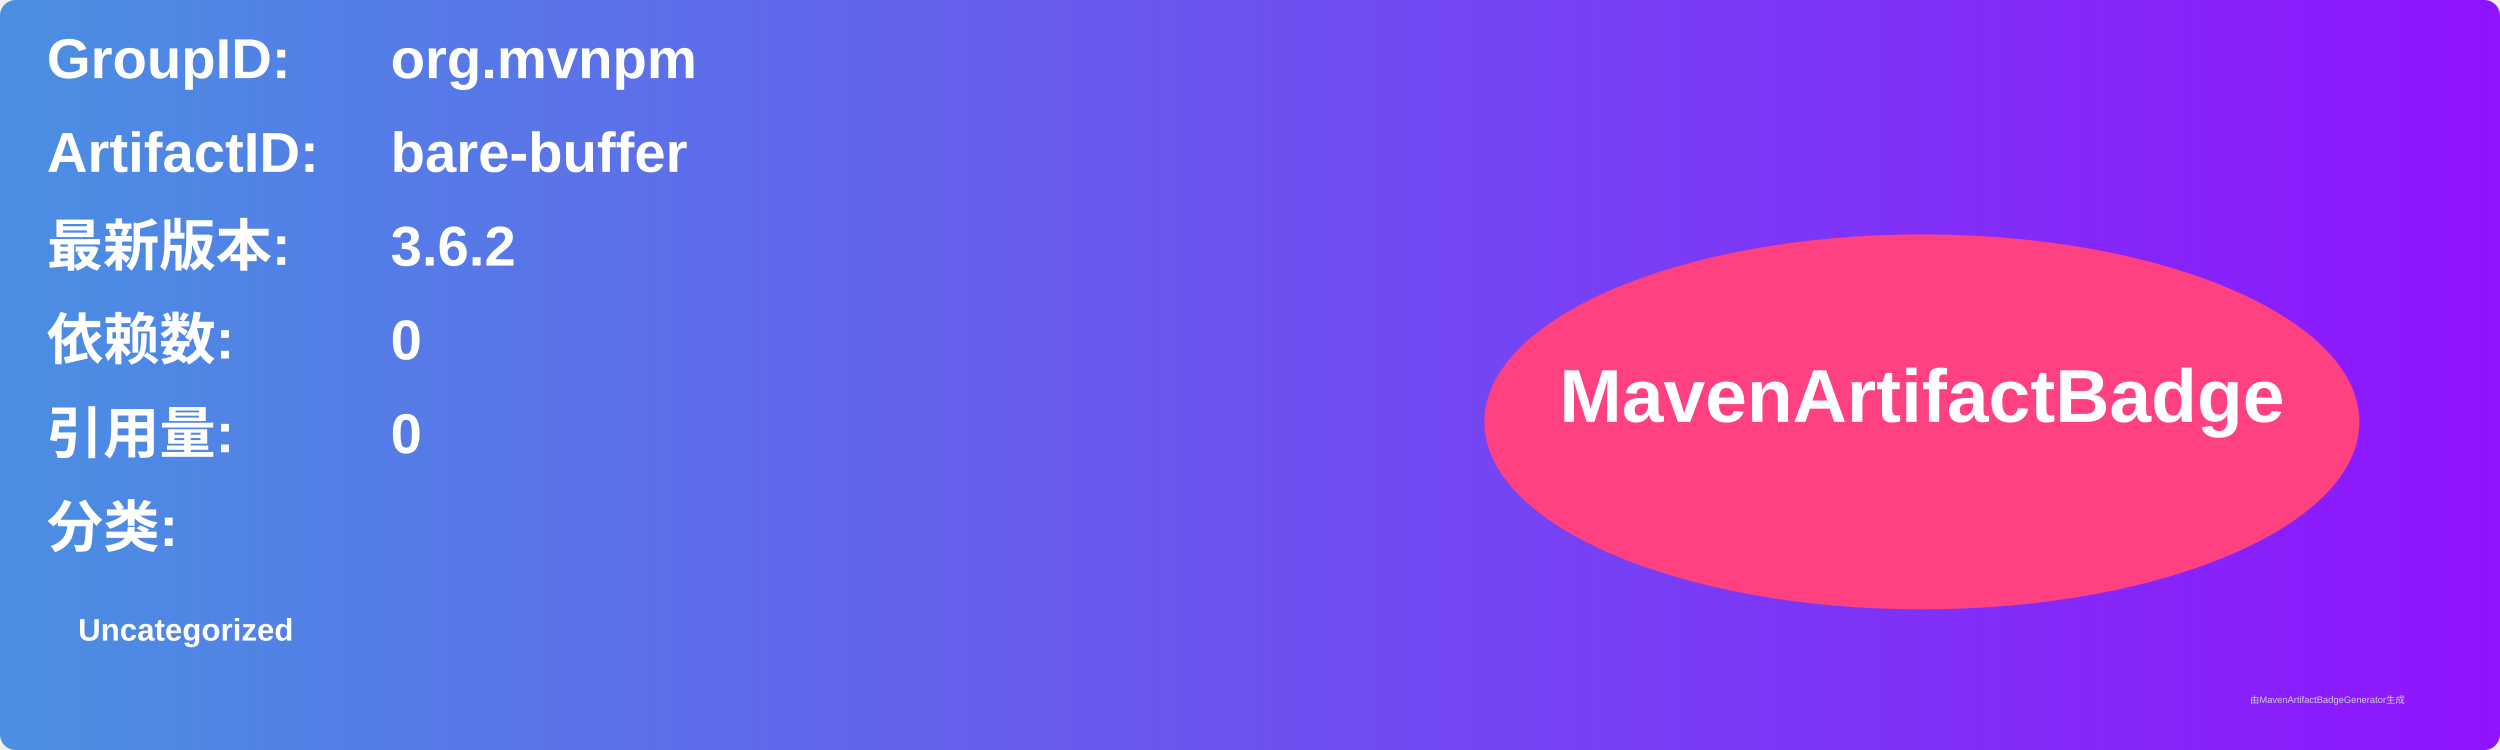
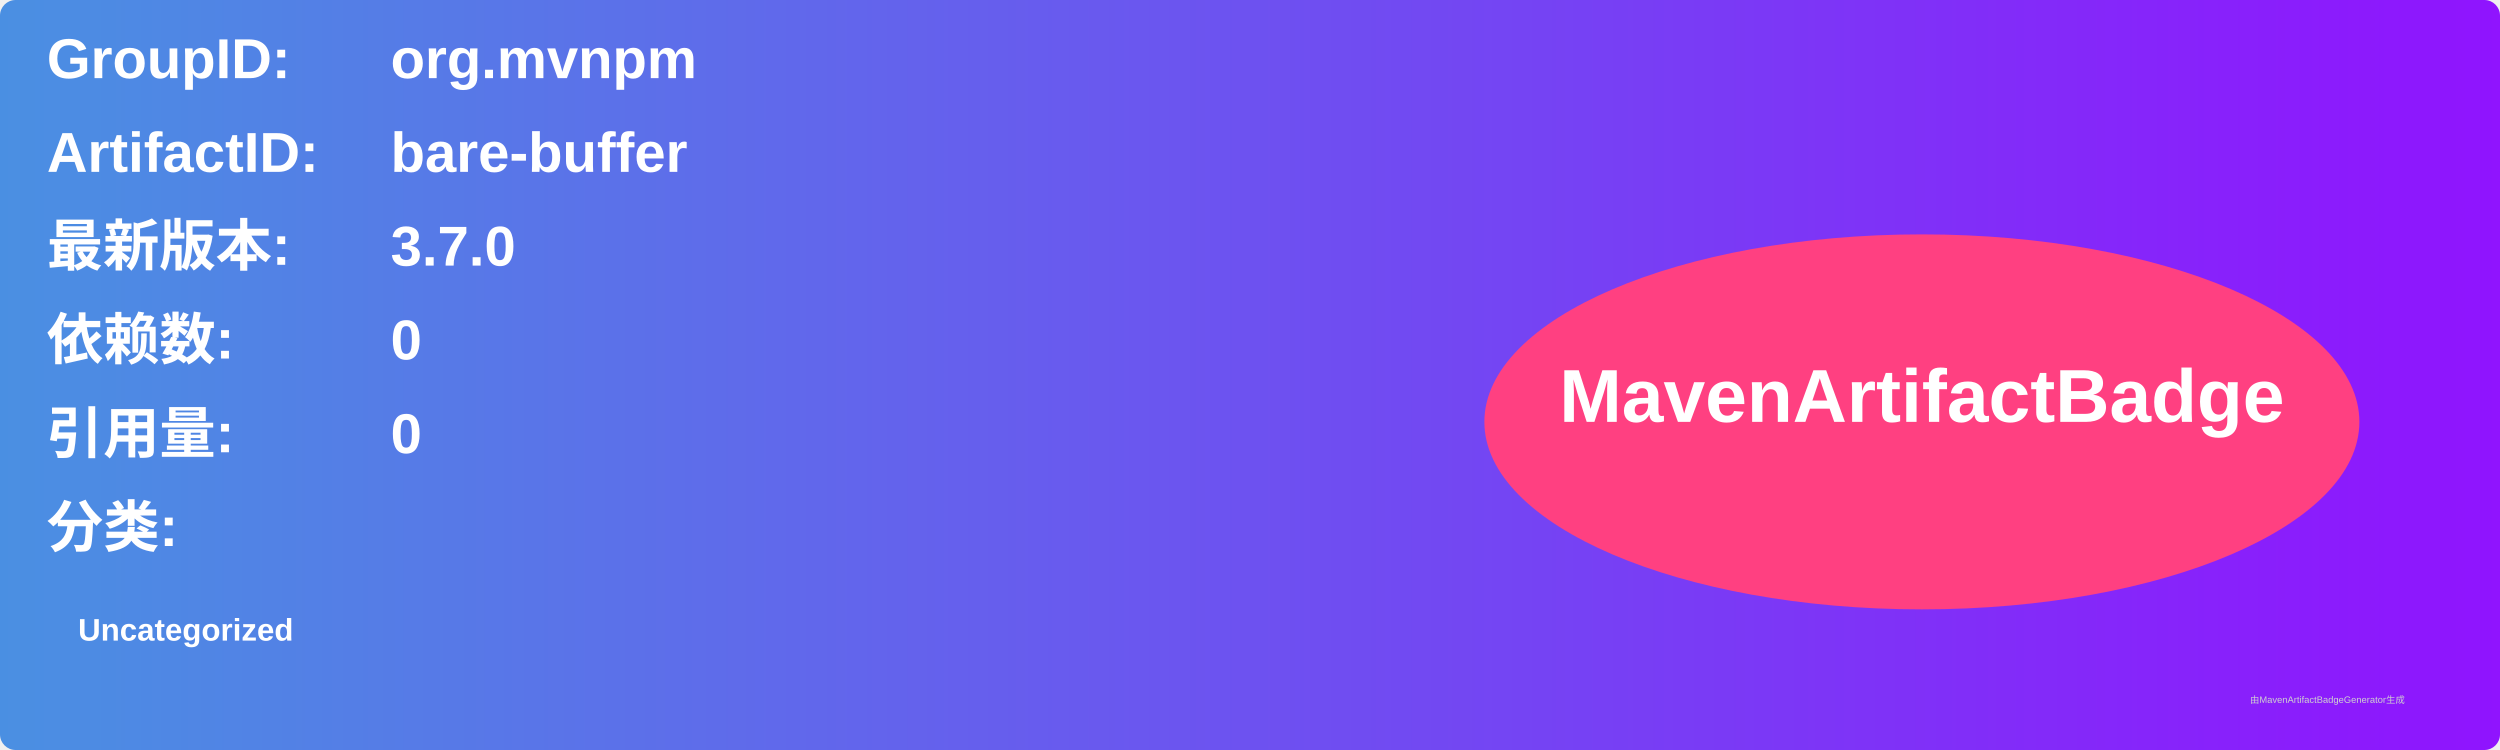
<svg xmlns="http://www.w3.org/2000/svg" width="800" height="240" viewBox="0 0 800 240">
  <linearGradient id="grad" x1="0%" y1="0%" x2="100%" y2="0%">
    <stop offset="0%" stop-color="#4a90e2" />
    <stop offset="100%" stop-color="#9013fe" />
  </linearGradient>
  <rect width="100%" height="100%" rx="5" ry="5" fill="url(#grad)" />
  <g transform="translate(15, 15)">
    <text x="0" y="10" font-family="Arial" font-size="18" fill="white" font-weight="bold" width="260">GroupID:</text>
    <text x="110" y="10" font-family="Arial" font-size="18" fill="white" font-weight="bold" width="460">org.mvnpm</text>
    <text x="0" y="40" font-family="Arial" font-size="18" fill="white" font-weight="bold" width="260">ArtifactID:</text>
    <text x="110" y="40" font-family="Arial" font-size="18" fill="white" font-weight="bold" width="460">bare-buffer</text>
    <text x="0" y="70" font-family="Arial" font-size="18" fill="white" font-weight="bold">最新版本:</text>
    <text x="110" y="70" font-family="Arial" font-size="18" fill="white" font-weight="bold">
-       <tspan font-weight="bold">3.6.2</tspan>
+       <tspan font-weight="bold">3.7.0</tspan>
    </text>
    <text x="0" y="100" font-family="Arial" font-size="18" fill="white" font-weight="bold">依赖数: </text>
    <text x="110" y="100" font-family="Arial" font-size="18" fill="white">
      <tspan font-weight="bold">0</tspan>
    </text>
    <text x="0" y="130" font-family="Arial" font-size="18" fill="white" font-weight="bold">引用量: </text>
    <text x="110" y="130" font-family="Arial" font-size="18" fill="white">
      <tspan font-weight="bold">0</tspan>
    </text>
    <text x="0" y="160" font-family="Arial" font-size="18" fill="white" font-weight="bold">分类:</text>
    <text x="10" y="190" font-family="Arial" font-size="10" fill="white">
      <tspan font-weight="bold">Uncategorized</tspan>
    </text>
    <ellipse cx="600" cy="120" rx="140" ry="60" fill="#ff4081" />
    <text x="600" y="120" text-anchor="middle" font-family="Arial" font-size="24" fill="white" font-weight="bold">MavenArtifactBadge</text>
  </g>
  <text x="720" y="225" font-family="Arial" font-size="3" fill="#d0d0d0">由MavenArtifactBadgeGenerator生成</text>
</svg>
